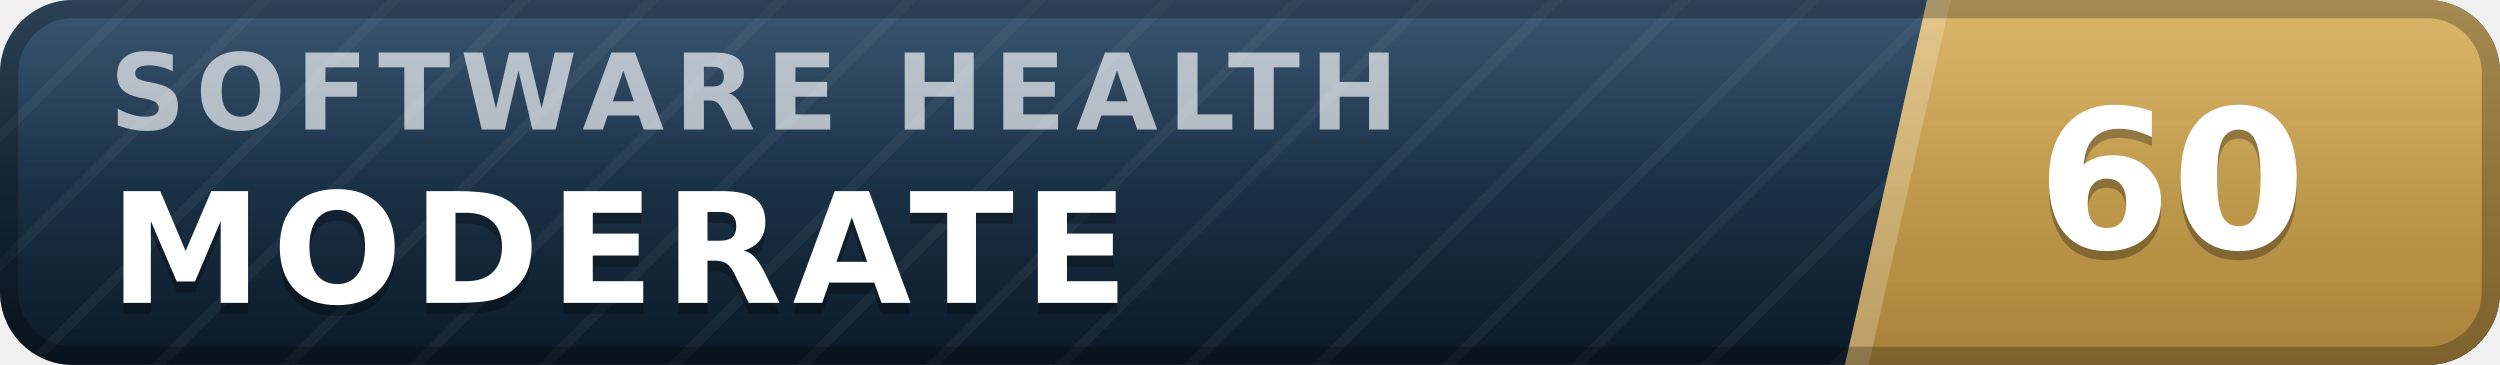
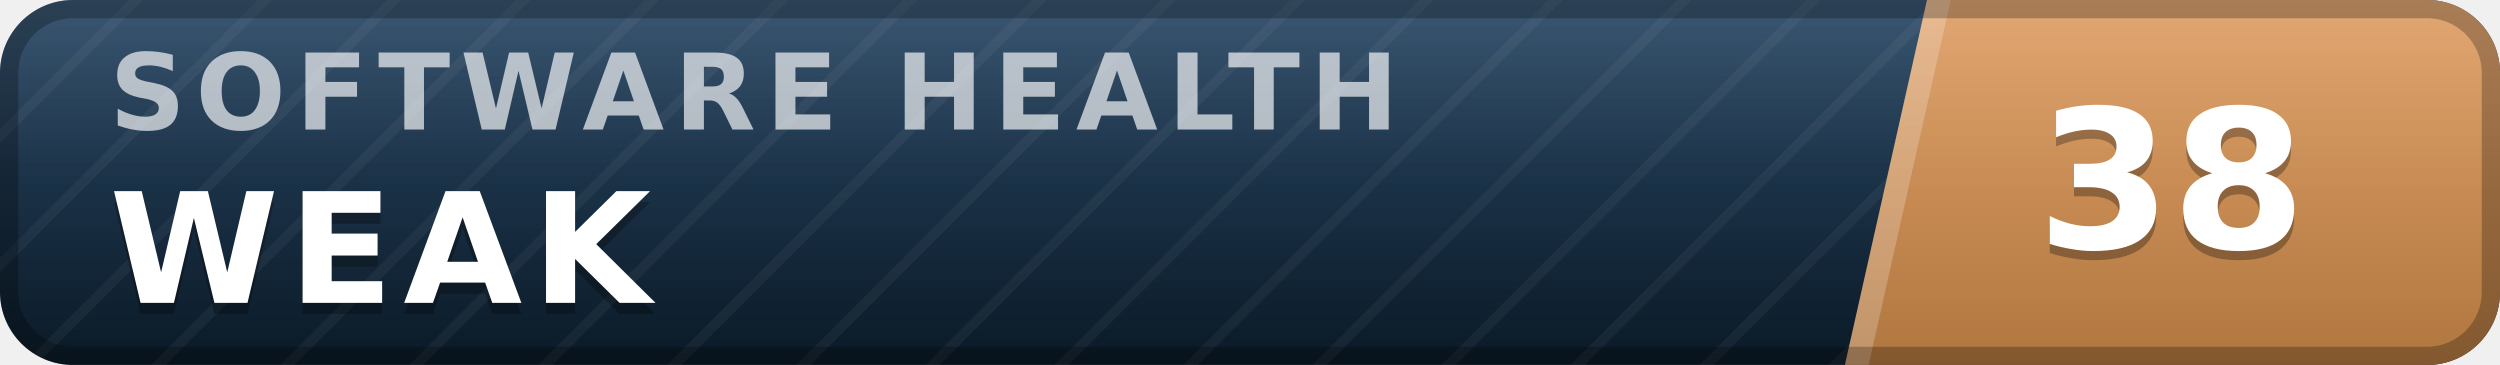
- <svg xmlns="http://www.w3.org/2000/svg" width="137" height="20" viewBox="0 0 137 20" role="img" aria-label="inspect.software software health index 60 of 100, moderate" font-family="Verdana,DejaVu Sans,Geneva,sans-serif">
+ <svg xmlns="http://www.w3.org/2000/svg" width="137" height="20" viewBox="0 0 137 20" role="img" aria-label="inspect.software software health index 38 of 100, weak" font-family="Verdana,DejaVu Sans,Geneva,sans-serif">
  <defs>
    <linearGradient id="plate" x1="0" y1="0" x2="0" y2="1">
      <stop offset="0" stop-color="#1d3d5c" />
      <stop offset="1" stop-color="#0a1926" />
    </linearGradient>
    <linearGradient id="endplate" x1="0" y1="0" x2="0" y2="1">
-       <stop offset="0" stop-color="#d5ac55" />
-       <stop offset="1" stop-color="#a8823a" />
+       <stop offset="0" stop-color="#dd9a5e" />
+       <stop offset="1" stop-color="#b0763f" />
    </linearGradient>
    <linearGradient id="gloss" x1="0" y1="0" x2="0" y2="1">
      <stop offset="0" stop-color="#fff" stop-opacity=".13" />
      <stop offset=".5" stop-color="#fff" stop-opacity=".03" />
      <stop offset="1" stop-color="#fff" stop-opacity="0" />
    </linearGradient>
    <pattern id="guilloche" width="5" height="5" patternUnits="userSpaceOnUse" patternTransform="rotate(45)">
      <line x1="0" y1="0" x2="0" y2="5" stroke="#fff" stroke-opacity=".045" stroke-width="1.1" />
    </pattern>
    <clipPath id="rounded">
      <rect width="137" height="20" rx="4" />
    </clipPath>
  </defs>
  <g clip-path="url(#rounded)">
    <rect width="137" height="20" fill="url(#plate)" />
    <rect width="137" height="20" fill="url(#guilloche)" />
    <polygon points="105.6,0 137,0 137,20 101.1,20" fill="url(#endplate)" />
    <polygon points="105.6,0 106.9,0 102.4,20 101.1,20" fill="#fff" fill-opacity=".22" />
    <text x="6.0" y="7.1" font-size="5.8" letter-spacing="0.55" fill="#fff" fill-opacity=".66" font-weight="bold" textLength="76.3" lengthAdjust="spacing">SOFTWARE HEALTH</text>
-     <text x="6.0" y="17.2" font-size="8.4" fill="#000" fill-opacity=".3" font-weight="bold" letter-spacing="0.55" textLength="59.5" lengthAdjust="spacing">MODERATE</text>
-     <text x="6.0" y="16.6" font-size="8.4" fill="#fff" font-weight="bold" letter-spacing="0.55" textLength="59.5" lengthAdjust="spacing">MODERATE</text>
-     <text x="119.0" y="14.1" font-size="10.6" fill="#000" fill-opacity=".3" font-weight="bold" text-anchor="middle">60</text>
-     <text x="119.0" y="13.6" font-size="10.6" fill="#fff" font-weight="bold" text-anchor="middle">60</text>
+     <text x="6.0" y="17.2" font-size="8.4" fill="#000" fill-opacity=".3" font-weight="bold" letter-spacing="0.55" textLength="30.3" lengthAdjust="spacing">WEAK</text>
+     <text x="6.0" y="16.6" font-size="8.4" fill="#fff" font-weight="bold" letter-spacing="0.55" textLength="30.3" lengthAdjust="spacing">WEAK</text>
+     <text x="119.0" y="14.1" font-size="10.6" fill="#000" fill-opacity=".3" font-weight="bold" text-anchor="middle">38</text>
+     <text x="119.0" y="13.6" font-size="10.6" fill="#fff" font-weight="bold" text-anchor="middle">38</text>
    <rect width="137" height="20" fill="url(#gloss)" />
  </g>
  <rect x=".5" y=".5" width="136" height="19" rx="3.5" fill="none" stroke="#000" stroke-opacity=".25" />
</svg>
